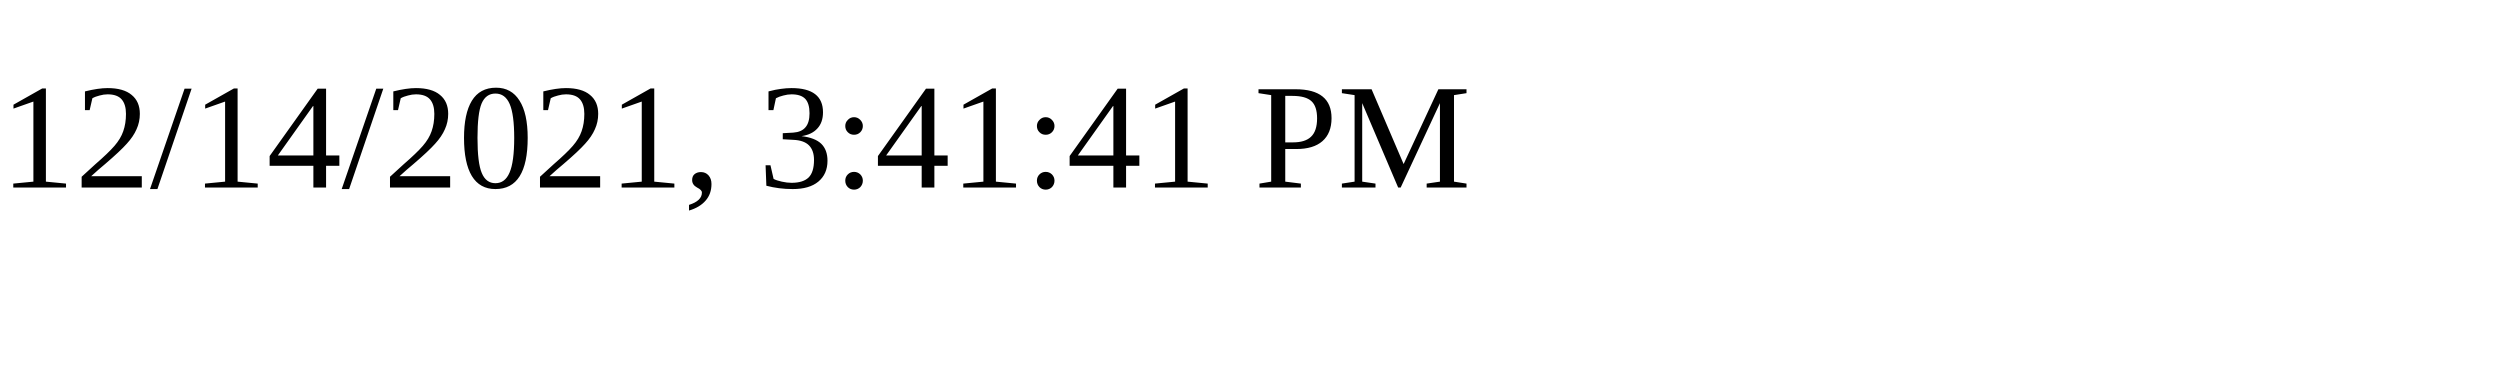
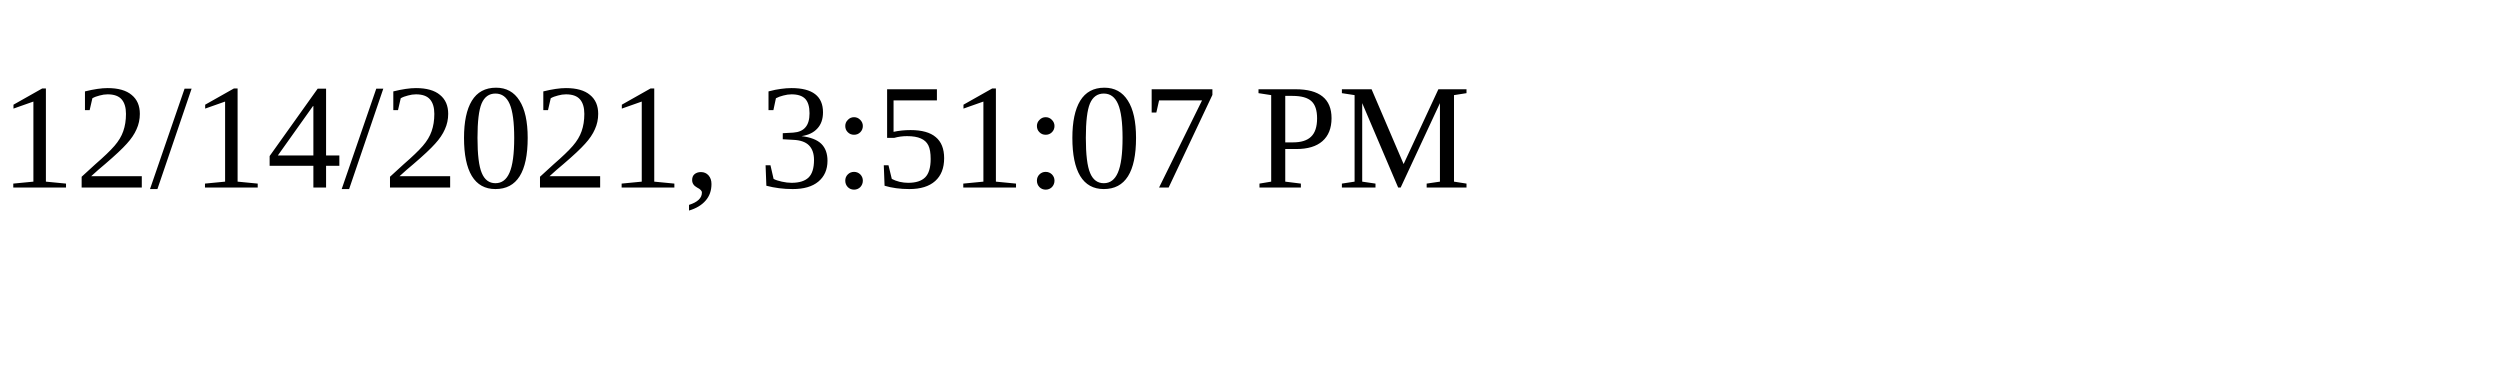
<svg xmlns="http://www.w3.org/2000/svg" height="30" width="200">
-   <text x="0" y="15">12/14/2021, 3:41:41 PM</text>
+   <text x="0" y="15">12/14/2021, 3:51:07 PM</text>
</svg>
